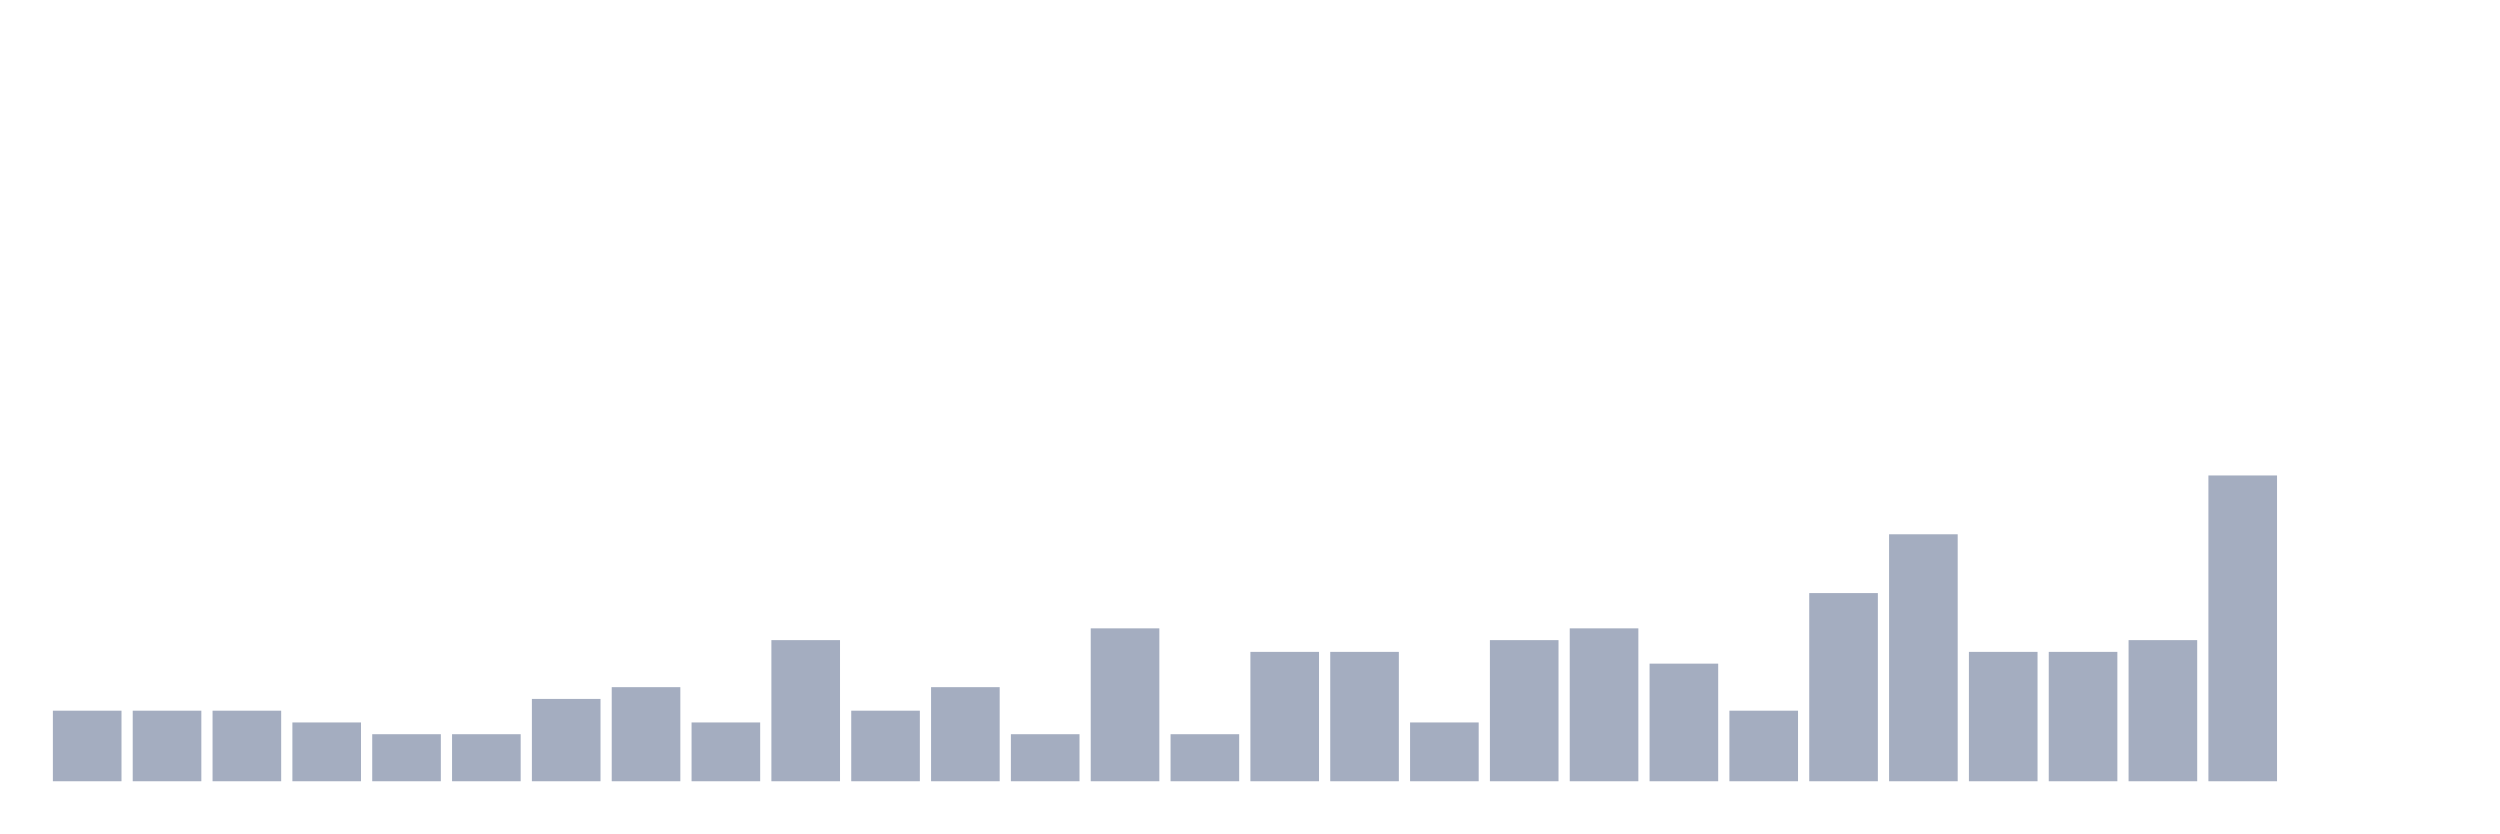
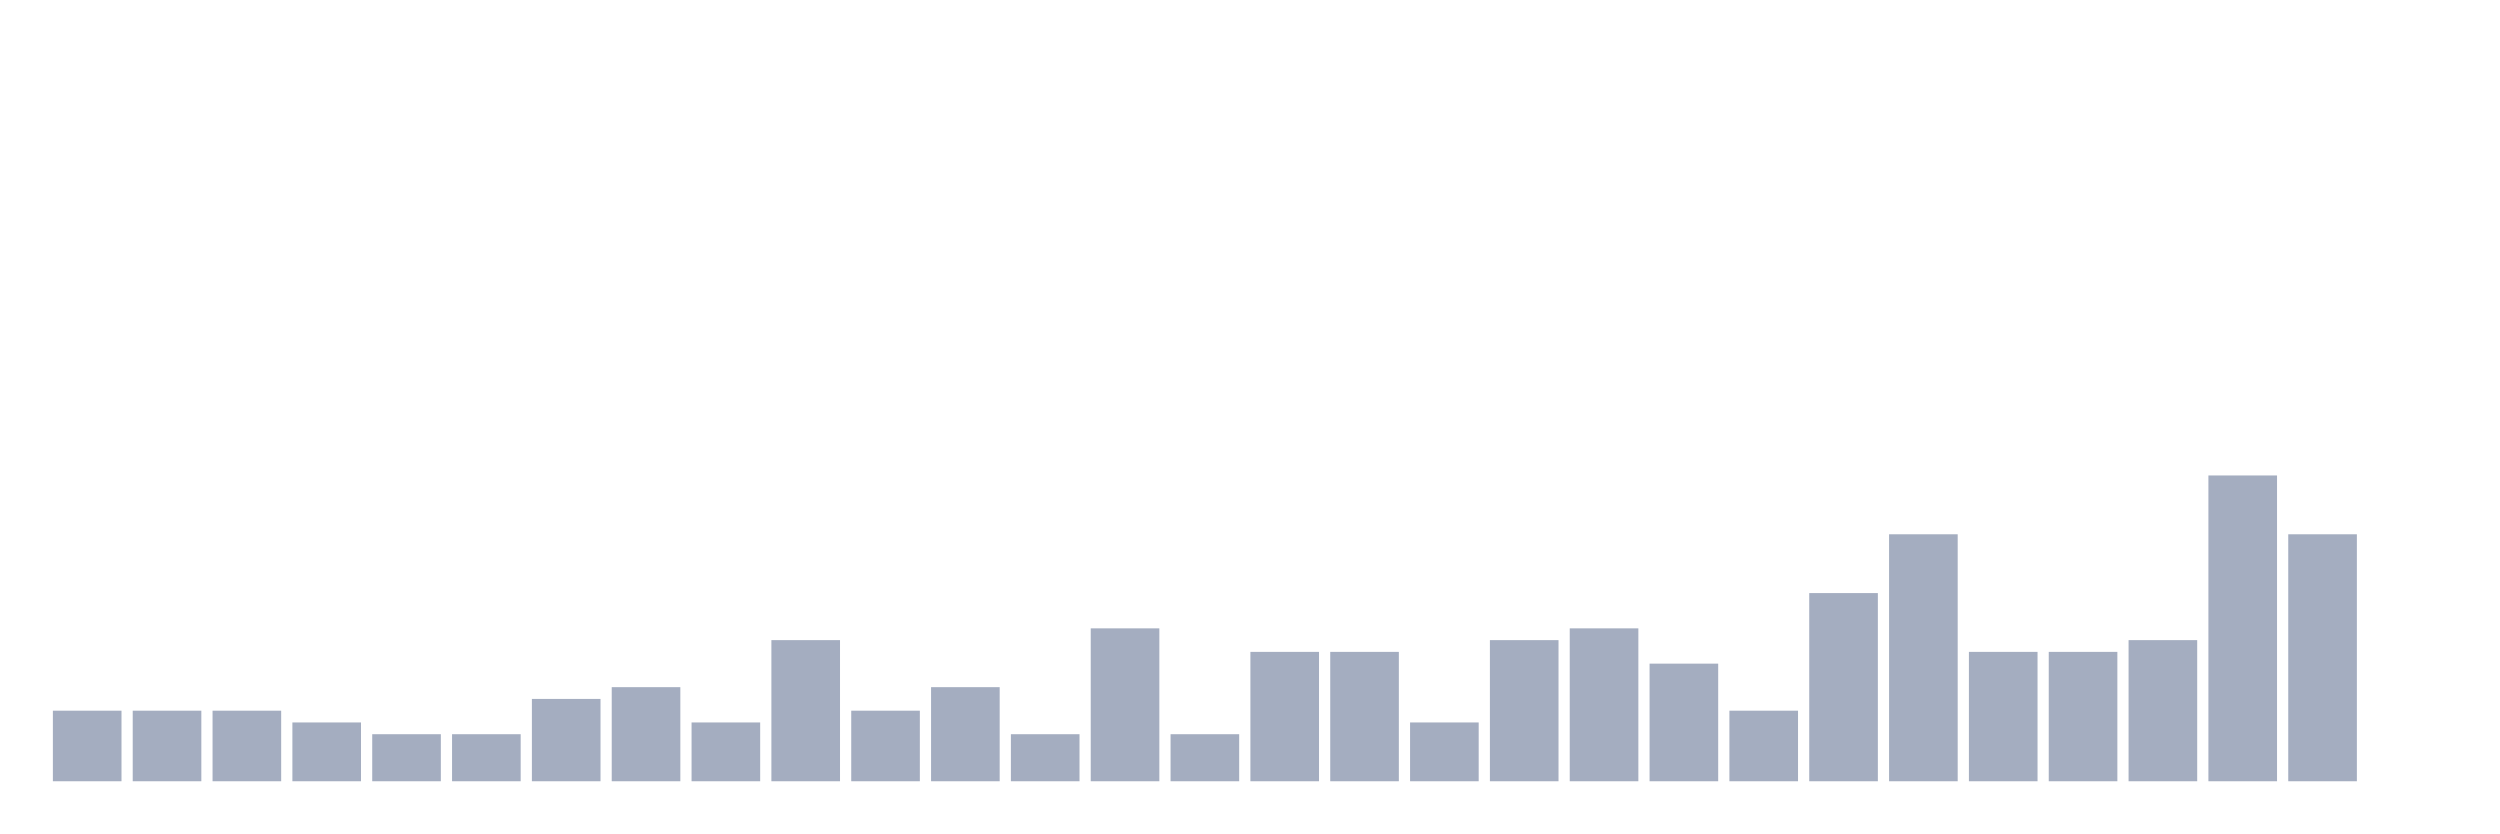
<svg xmlns="http://www.w3.org/2000/svg" viewBox="0 0 480 160">
  <g transform="translate(10,10)">
    <rect class="bar" x="0.153" width="13.175" y="126.452" height="13.548" fill="rgb(164,173,192)" />
    <rect class="bar" x="15.482" width="13.175" y="126.452" height="13.548" fill="rgb(164,173,192)" />
    <rect class="bar" x="30.81" width="13.175" y="126.452" height="13.548" fill="rgb(164,173,192)" />
    <rect class="bar" x="46.138" width="13.175" y="128.71" height="11.29" fill="rgb(164,173,192)" />
    <rect class="bar" x="61.466" width="13.175" y="130.968" height="9.032" fill="rgb(164,173,192)" />
    <rect class="bar" x="76.794" width="13.175" y="130.968" height="9.032" fill="rgb(164,173,192)" />
    <rect class="bar" x="92.123" width="13.175" y="124.194" height="15.806" fill="rgb(164,173,192)" />
    <rect class="bar" x="107.451" width="13.175" y="121.935" height="18.065" fill="rgb(164,173,192)" />
    <rect class="bar" x="122.779" width="13.175" y="128.71" height="11.29" fill="rgb(164,173,192)" />
    <rect class="bar" x="138.107" width="13.175" y="112.903" height="27.097" fill="rgb(164,173,192)" />
    <rect class="bar" x="153.436" width="13.175" y="126.452" height="13.548" fill="rgb(164,173,192)" />
    <rect class="bar" x="168.764" width="13.175" y="121.935" height="18.065" fill="rgb(164,173,192)" />
    <rect class="bar" x="184.092" width="13.175" y="130.968" height="9.032" fill="rgb(164,173,192)" />
    <rect class="bar" x="199.42" width="13.175" y="110.645" height="29.355" fill="rgb(164,173,192)" />
    <rect class="bar" x="214.748" width="13.175" y="130.968" height="9.032" fill="rgb(164,173,192)" />
    <rect class="bar" x="230.077" width="13.175" y="115.161" height="24.839" fill="rgb(164,173,192)" />
    <rect class="bar" x="245.405" width="13.175" y="115.161" height="24.839" fill="rgb(164,173,192)" />
    <rect class="bar" x="260.733" width="13.175" y="128.71" height="11.29" fill="rgb(164,173,192)" />
    <rect class="bar" x="276.061" width="13.175" y="112.903" height="27.097" fill="rgb(164,173,192)" />
    <rect class="bar" x="291.39" width="13.175" y="110.645" height="29.355" fill="rgb(164,173,192)" />
    <rect class="bar" x="306.718" width="13.175" y="117.419" height="22.581" fill="rgb(164,173,192)" />
    <rect class="bar" x="322.046" width="13.175" y="126.452" height="13.548" fill="rgb(164,173,192)" />
    <rect class="bar" x="337.374" width="13.175" y="103.871" height="36.129" fill="rgb(164,173,192)" />
    <rect class="bar" x="352.702" width="13.175" y="92.581" height="47.419" fill="rgb(164,173,192)" />
    <rect class="bar" x="368.031" width="13.175" y="115.161" height="24.839" fill="rgb(164,173,192)" />
    <rect class="bar" x="383.359" width="13.175" y="115.161" height="24.839" fill="rgb(164,173,192)" />
    <rect class="bar" x="398.687" width="13.175" y="112.903" height="27.097" fill="rgb(164,173,192)" />
    <rect class="bar" x="414.015" width="13.175" y="81.29" height="58.71" fill="rgb(164,173,192)" />
-     <rect class="bar" x="429.344" width="13.175" y="140" height="0" fill="rgb(164,173,192)" />
+     <rect class="bar" x="429.344" width="13.175" y="92.581" height="47.419" fill="rgb(164,173,192)" />
    <rect class="bar" x="444.672" width="13.175" y="140" height="0" fill="rgb(164,173,192)" />
  </g>
</svg>
